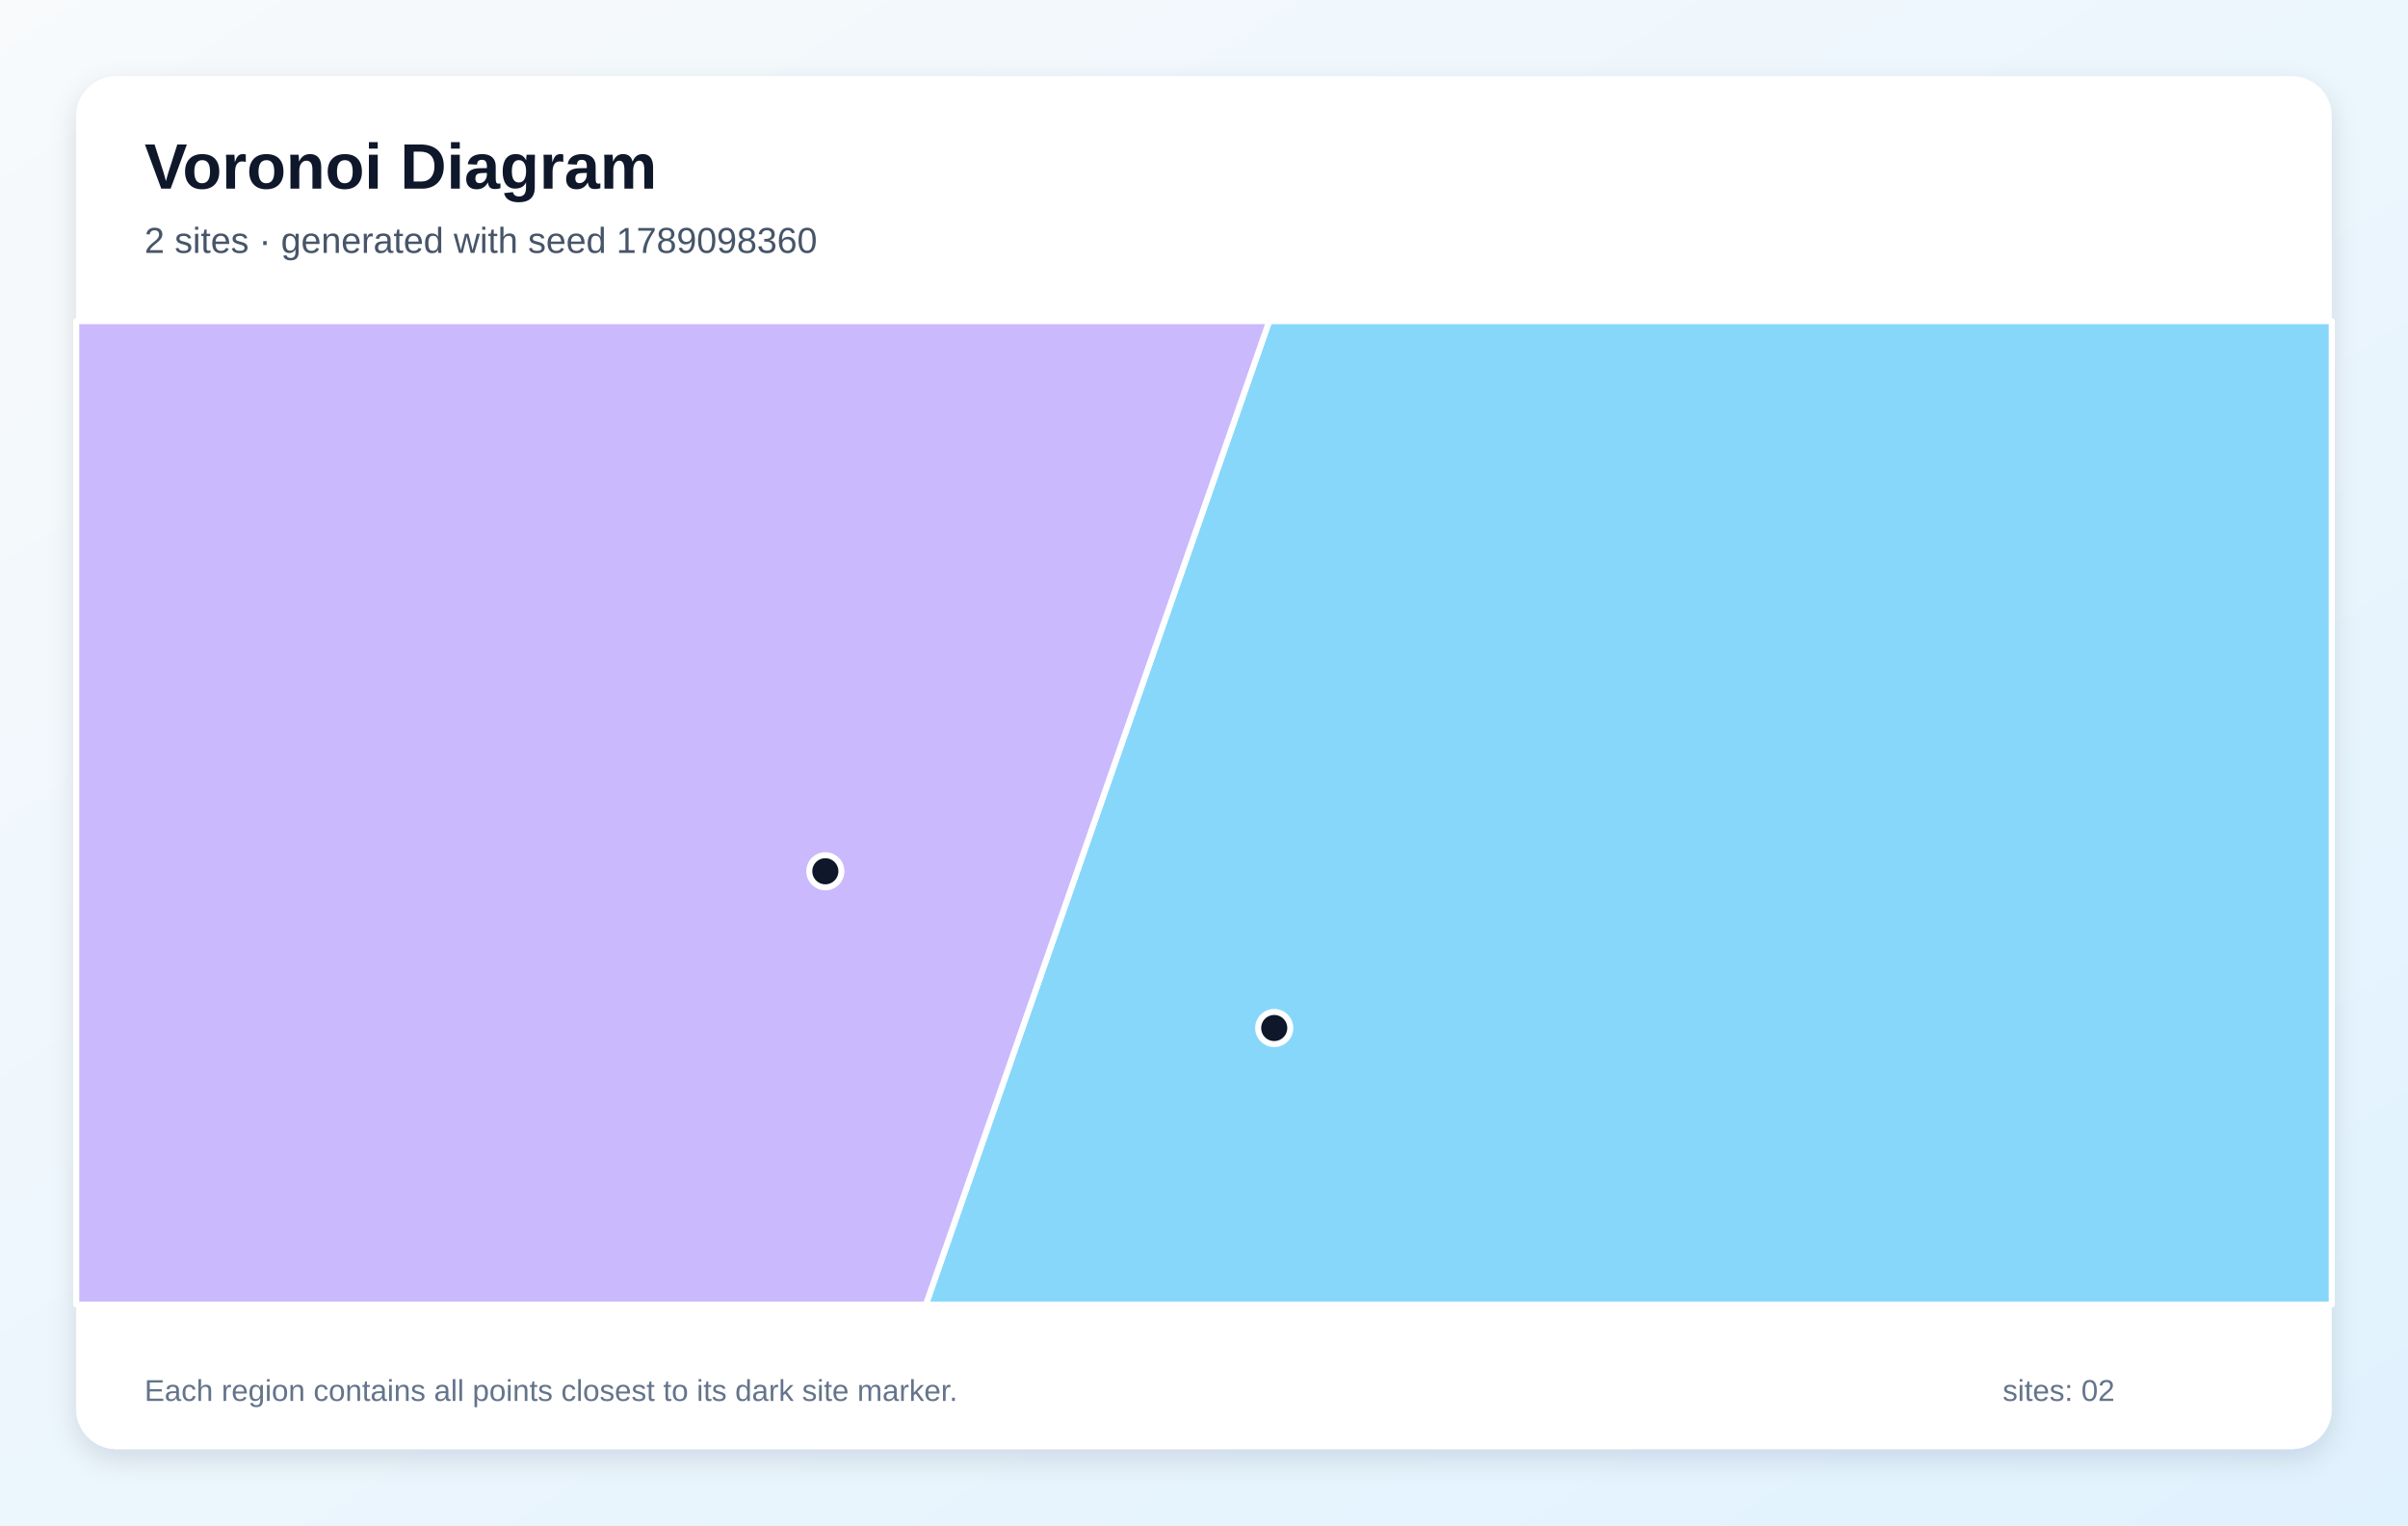
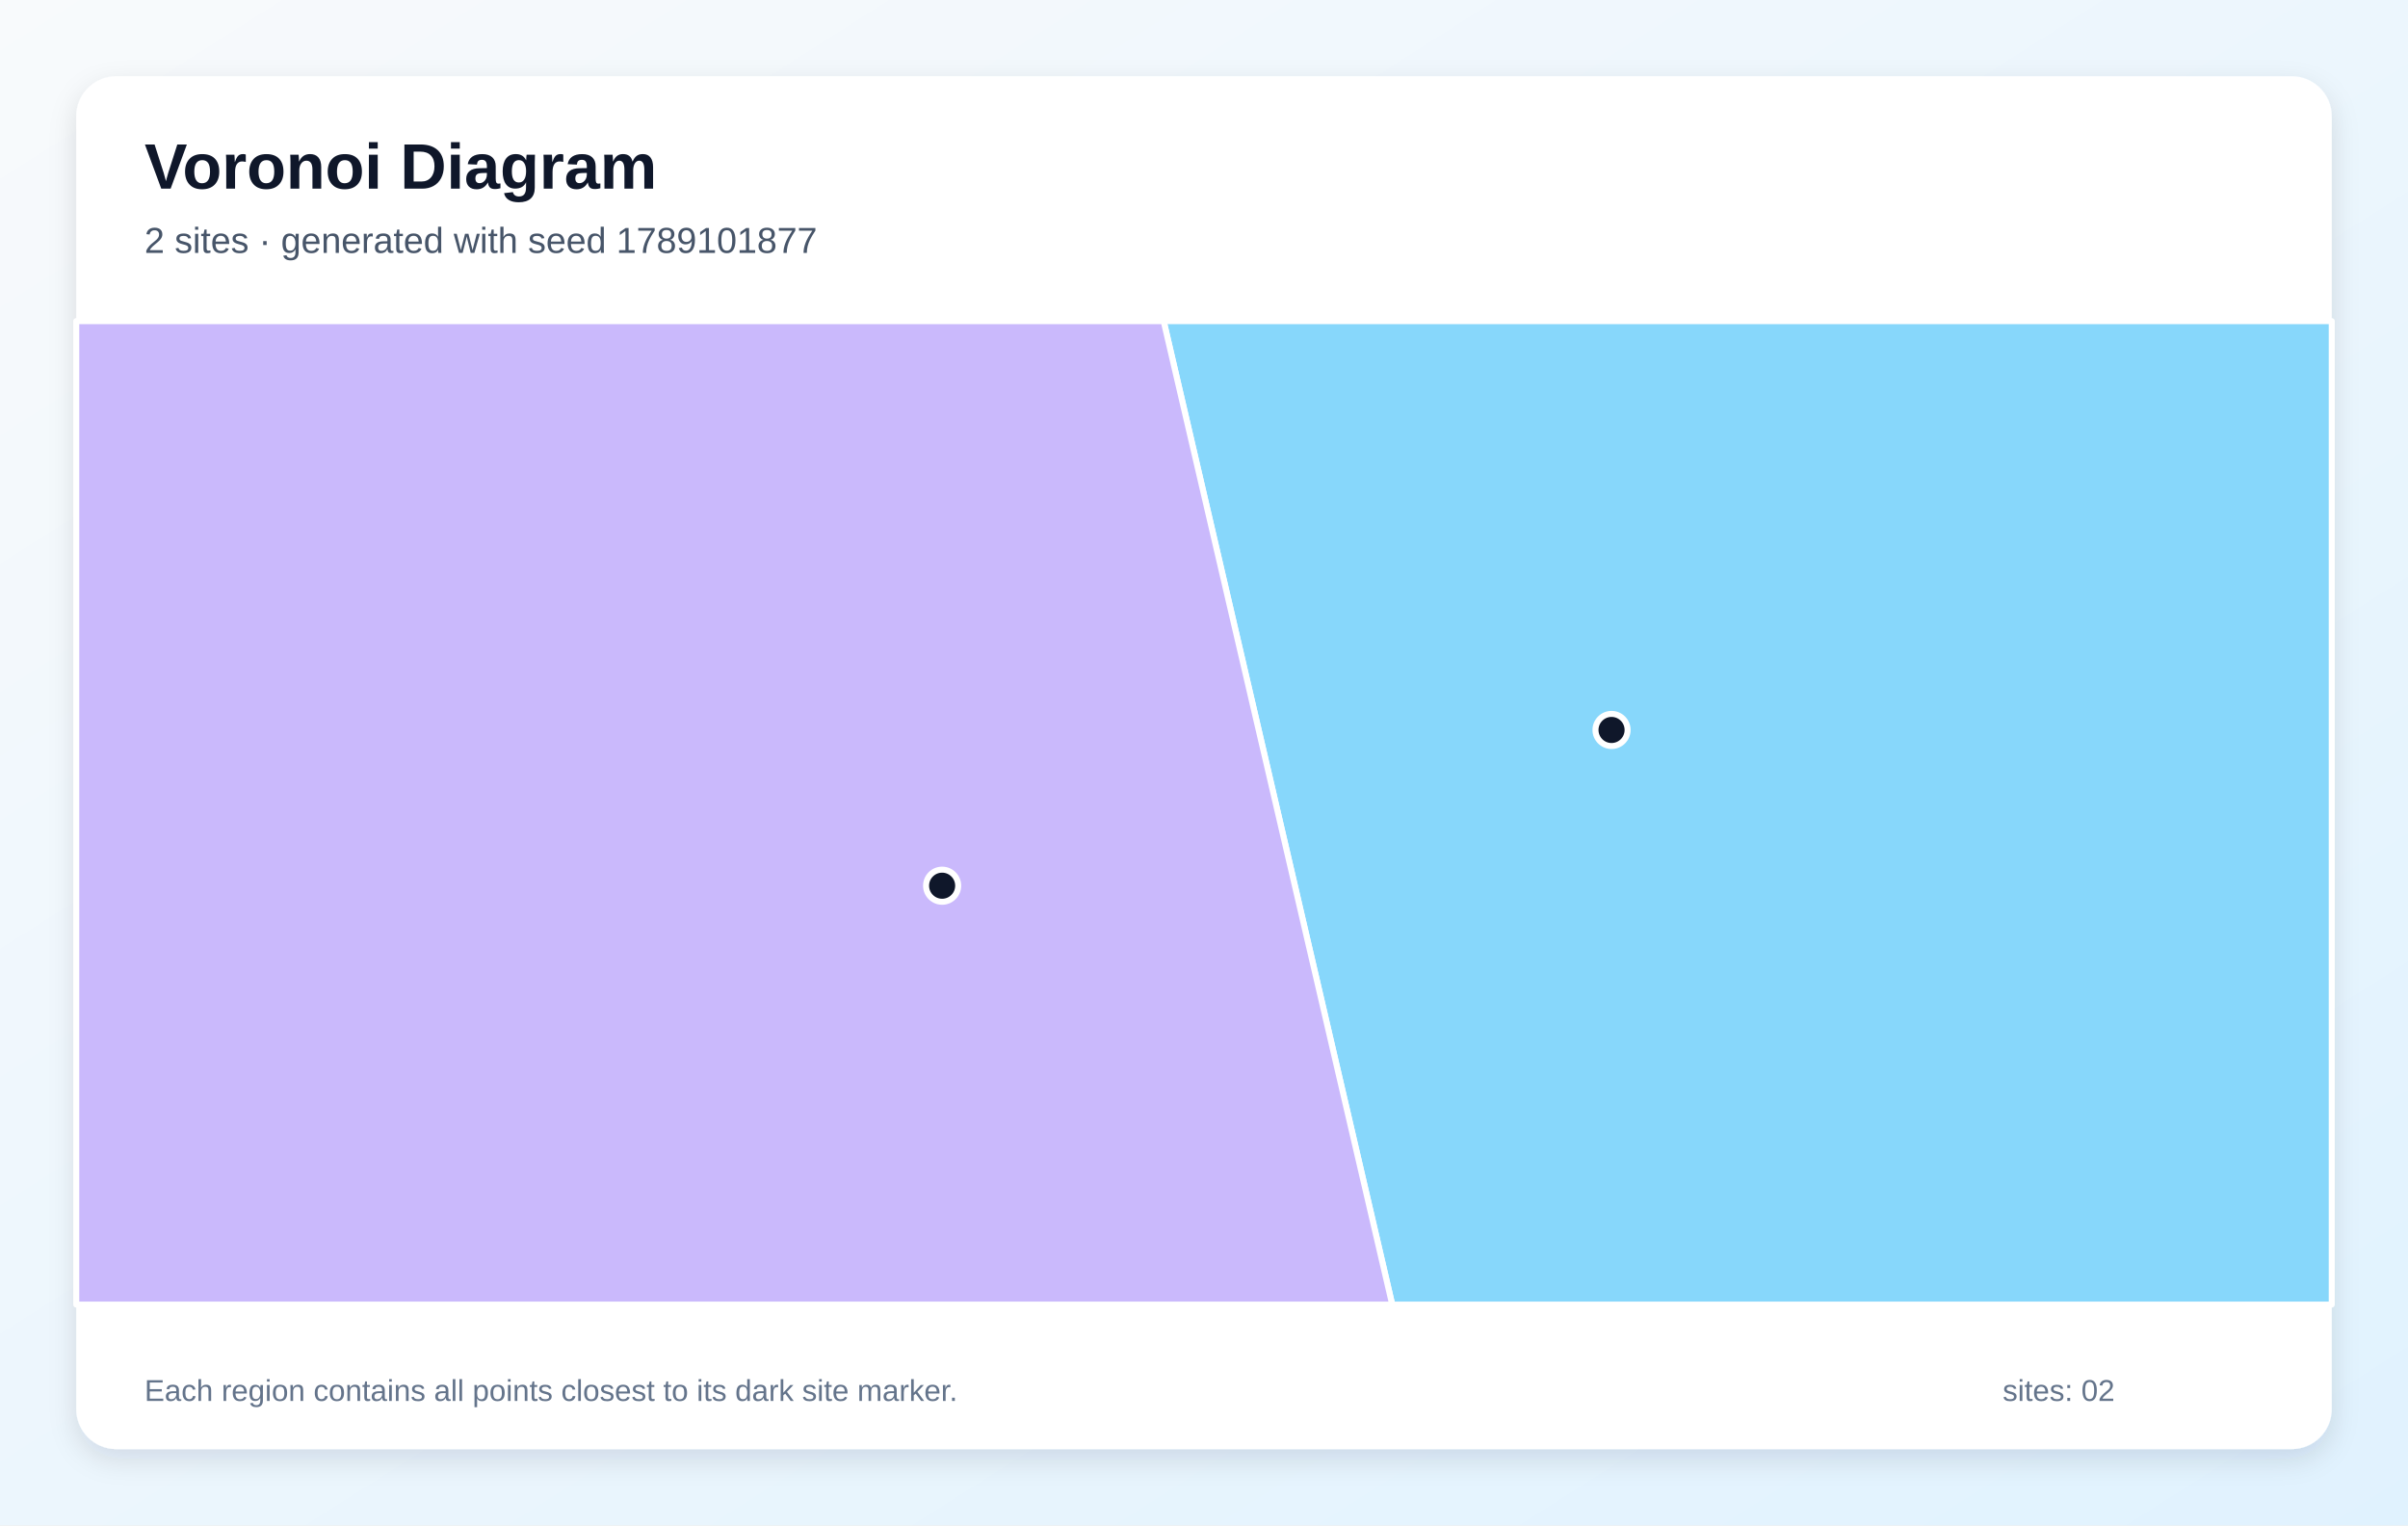
<svg xmlns="http://www.w3.org/2000/svg" width="1200" height="760" viewBox="0 0 1200 760" role="img" aria-labelledby="title description">
  <defs>
    <linearGradient id="background" x1="0" y1="0" x2="1" y2="1">
      <stop stop-color="#F8FAFC" />
      <stop offset="1" stop-color="#E0F2FE" />
    </linearGradient>
    <filter id="shadow" x="-10%" y="-10%" width="120%" height="120%">
      <feDropShadow dx="0" dy="5" stdDeviation="7" flood-color="#0F172A" flood-opacity=".12" />
    </filter>
  </defs>
  <rect width="1200" height="760" fill="url(#background)" />
  <rect x="38" y="38" width="1124" height="684" rx="20" fill="#FFFFFF" filter="url(#shadow)" />
  <g font-family="Arial, sans-serif">
    <text x="72" y="94" font-size="32" font-weight="700" fill="#0F172A">Voronoi Diagram</text>
-     <text x="72" y="126" font-size="18" fill="#475569">2 sites · generated with seed 1789098360</text>
+     <text x="72" y="126" font-size="18" fill="#475569">2 sites · generated with seed 1789101877</text>
  </g>
  <g stroke="#FFFFFF" stroke-width="3" stroke-linejoin="round">
-     <polygon points="632.5,160.0 1162.0,160.0 1162.0,650.0 461.4,650.0" fill="#38BDF8" fill-opacity="0.60" />
-     <polygon points="38.0,160.0 632.5,160.0 461.4,650.0 38.0,650.0" fill="#A78BFA" fill-opacity="0.60" />
+     <polygon points="579.9,160.0 1162.0,160.0 1162.0,650.0 693.8,650.0" fill="#38BDF8" fill-opacity="0.60" />
+     <polygon points="38.0,160.0 579.9,160.0 693.8,650.0 38.0,650.0" fill="#A78BFA" fill-opacity="0.60" />
  </g>
  <g>
-     <circle cx="635.0" cy="512.2" r="8" fill="#0F172A" stroke="#FFFFFF" stroke-width="3" />
-     <circle cx="411.3" cy="434.1" r="8" fill="#0F172A" stroke="#FFFFFF" stroke-width="3" />
+     <circle cx="803.1" cy="363.7" r="8" fill="#0F172A" stroke="#FFFFFF" stroke-width="3" />
+     <circle cx="469.5" cy="441.3" r="8" fill="#0F172A" stroke="#FFFFFF" stroke-width="3" />
  </g>
  <g font-family="Arial, sans-serif" font-size="15" fill="#64748B">
    <text x="72" y="698">Each region contains all points closest to its dark site marker.</text>
    <text x="998" y="698">sites: 02</text>
  </g>
</svg>
